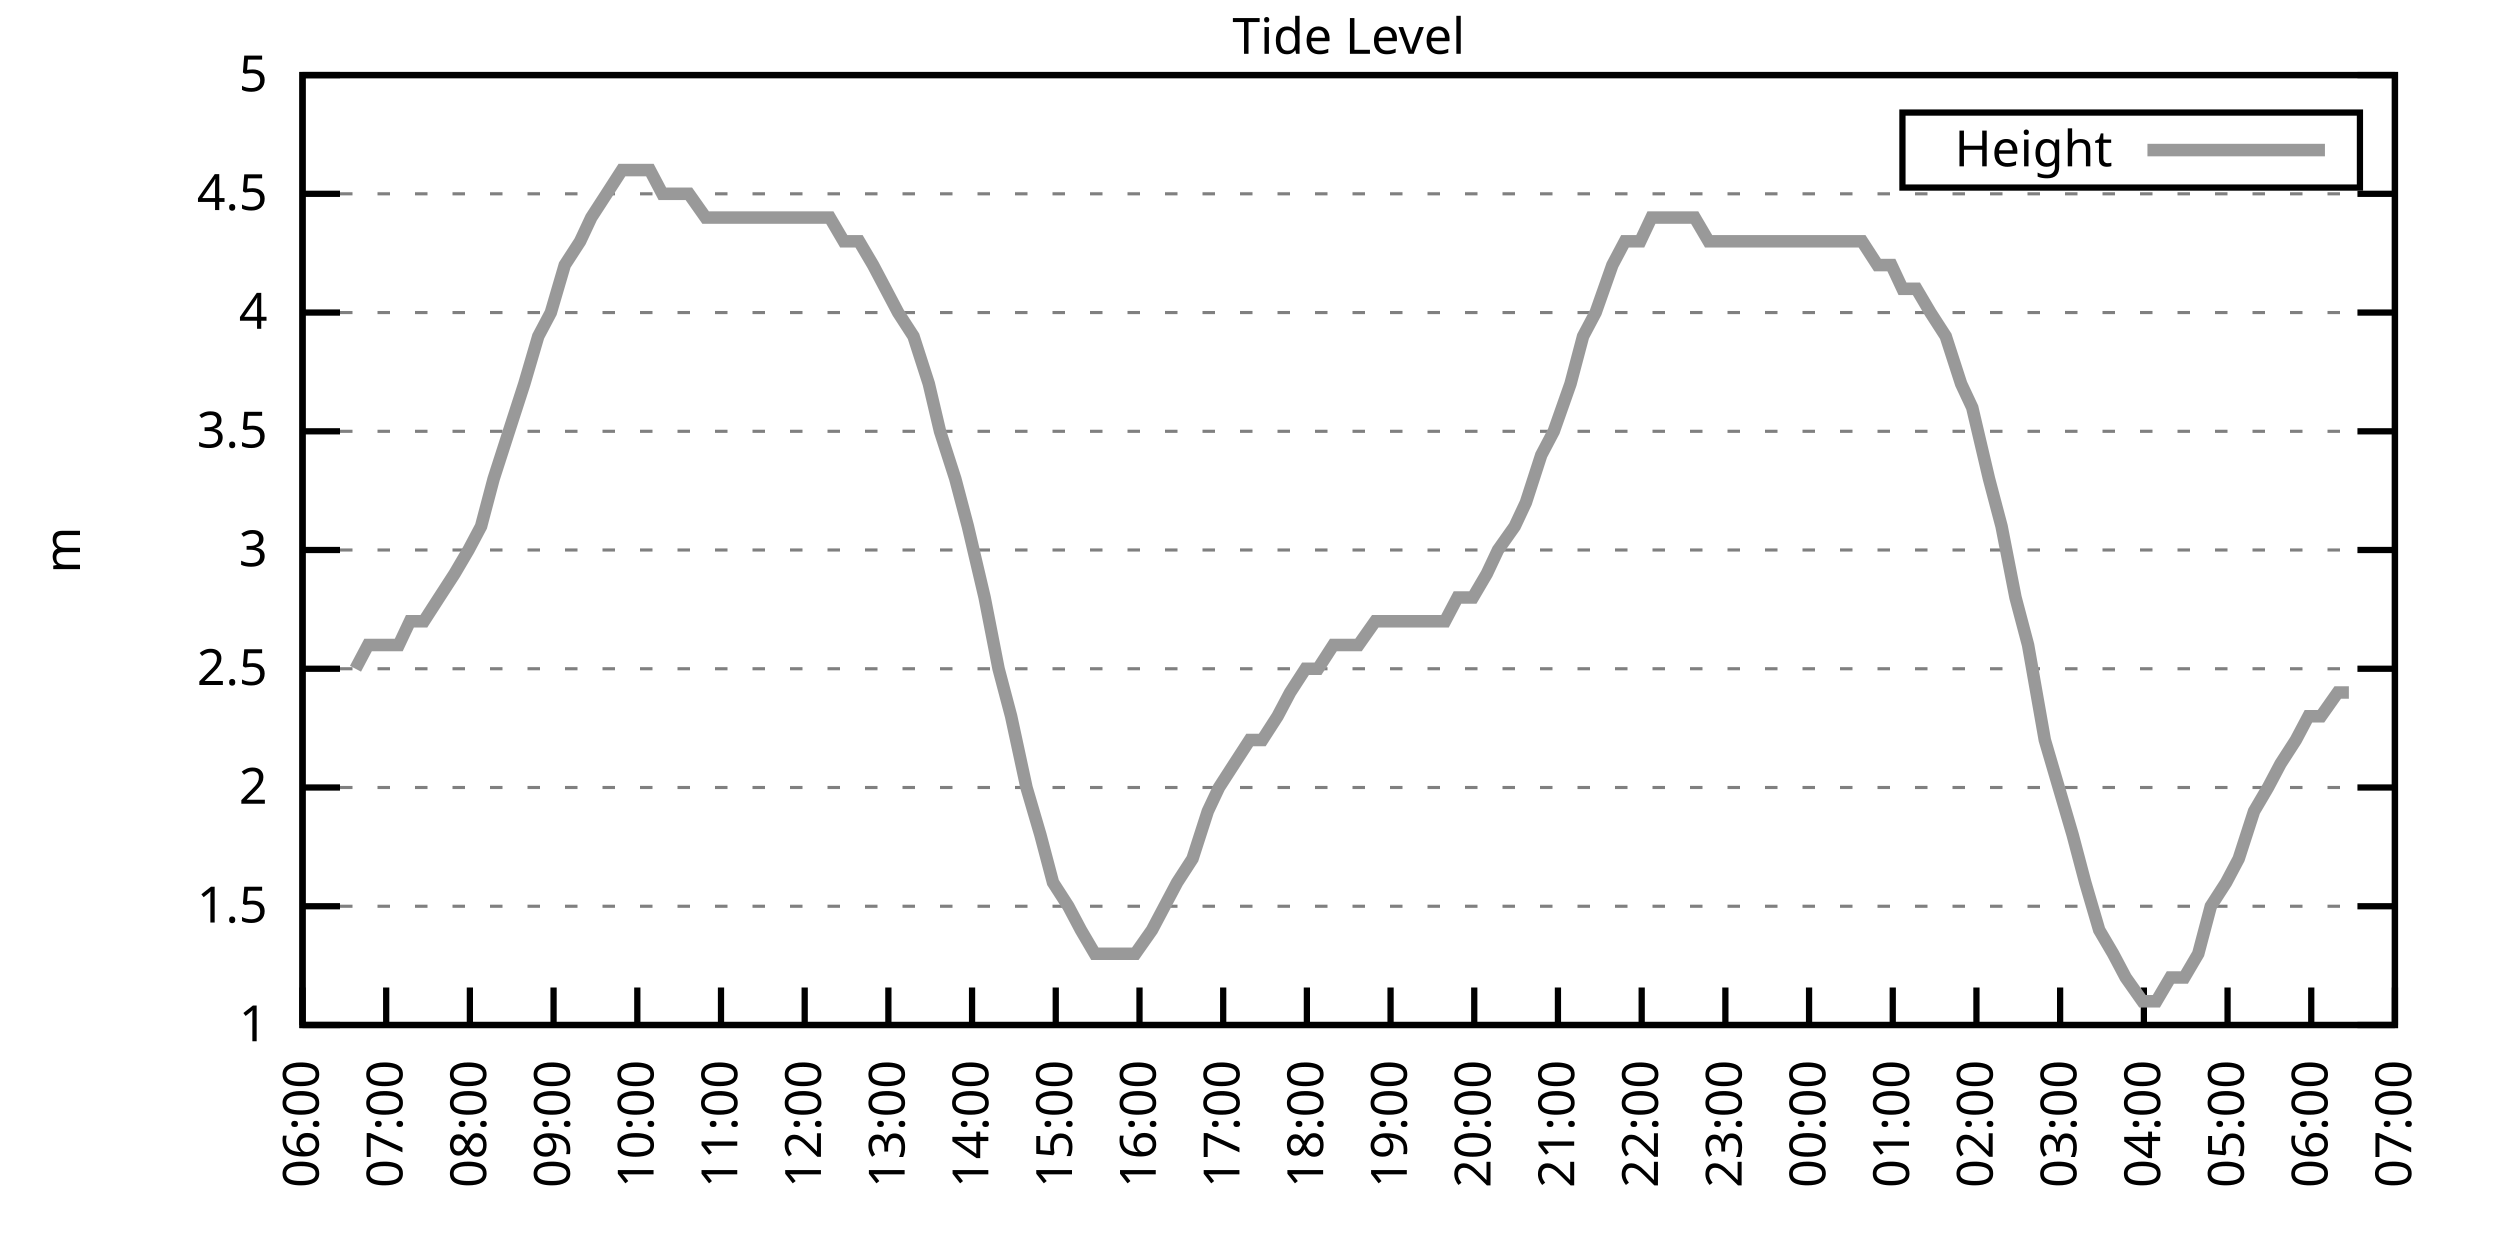
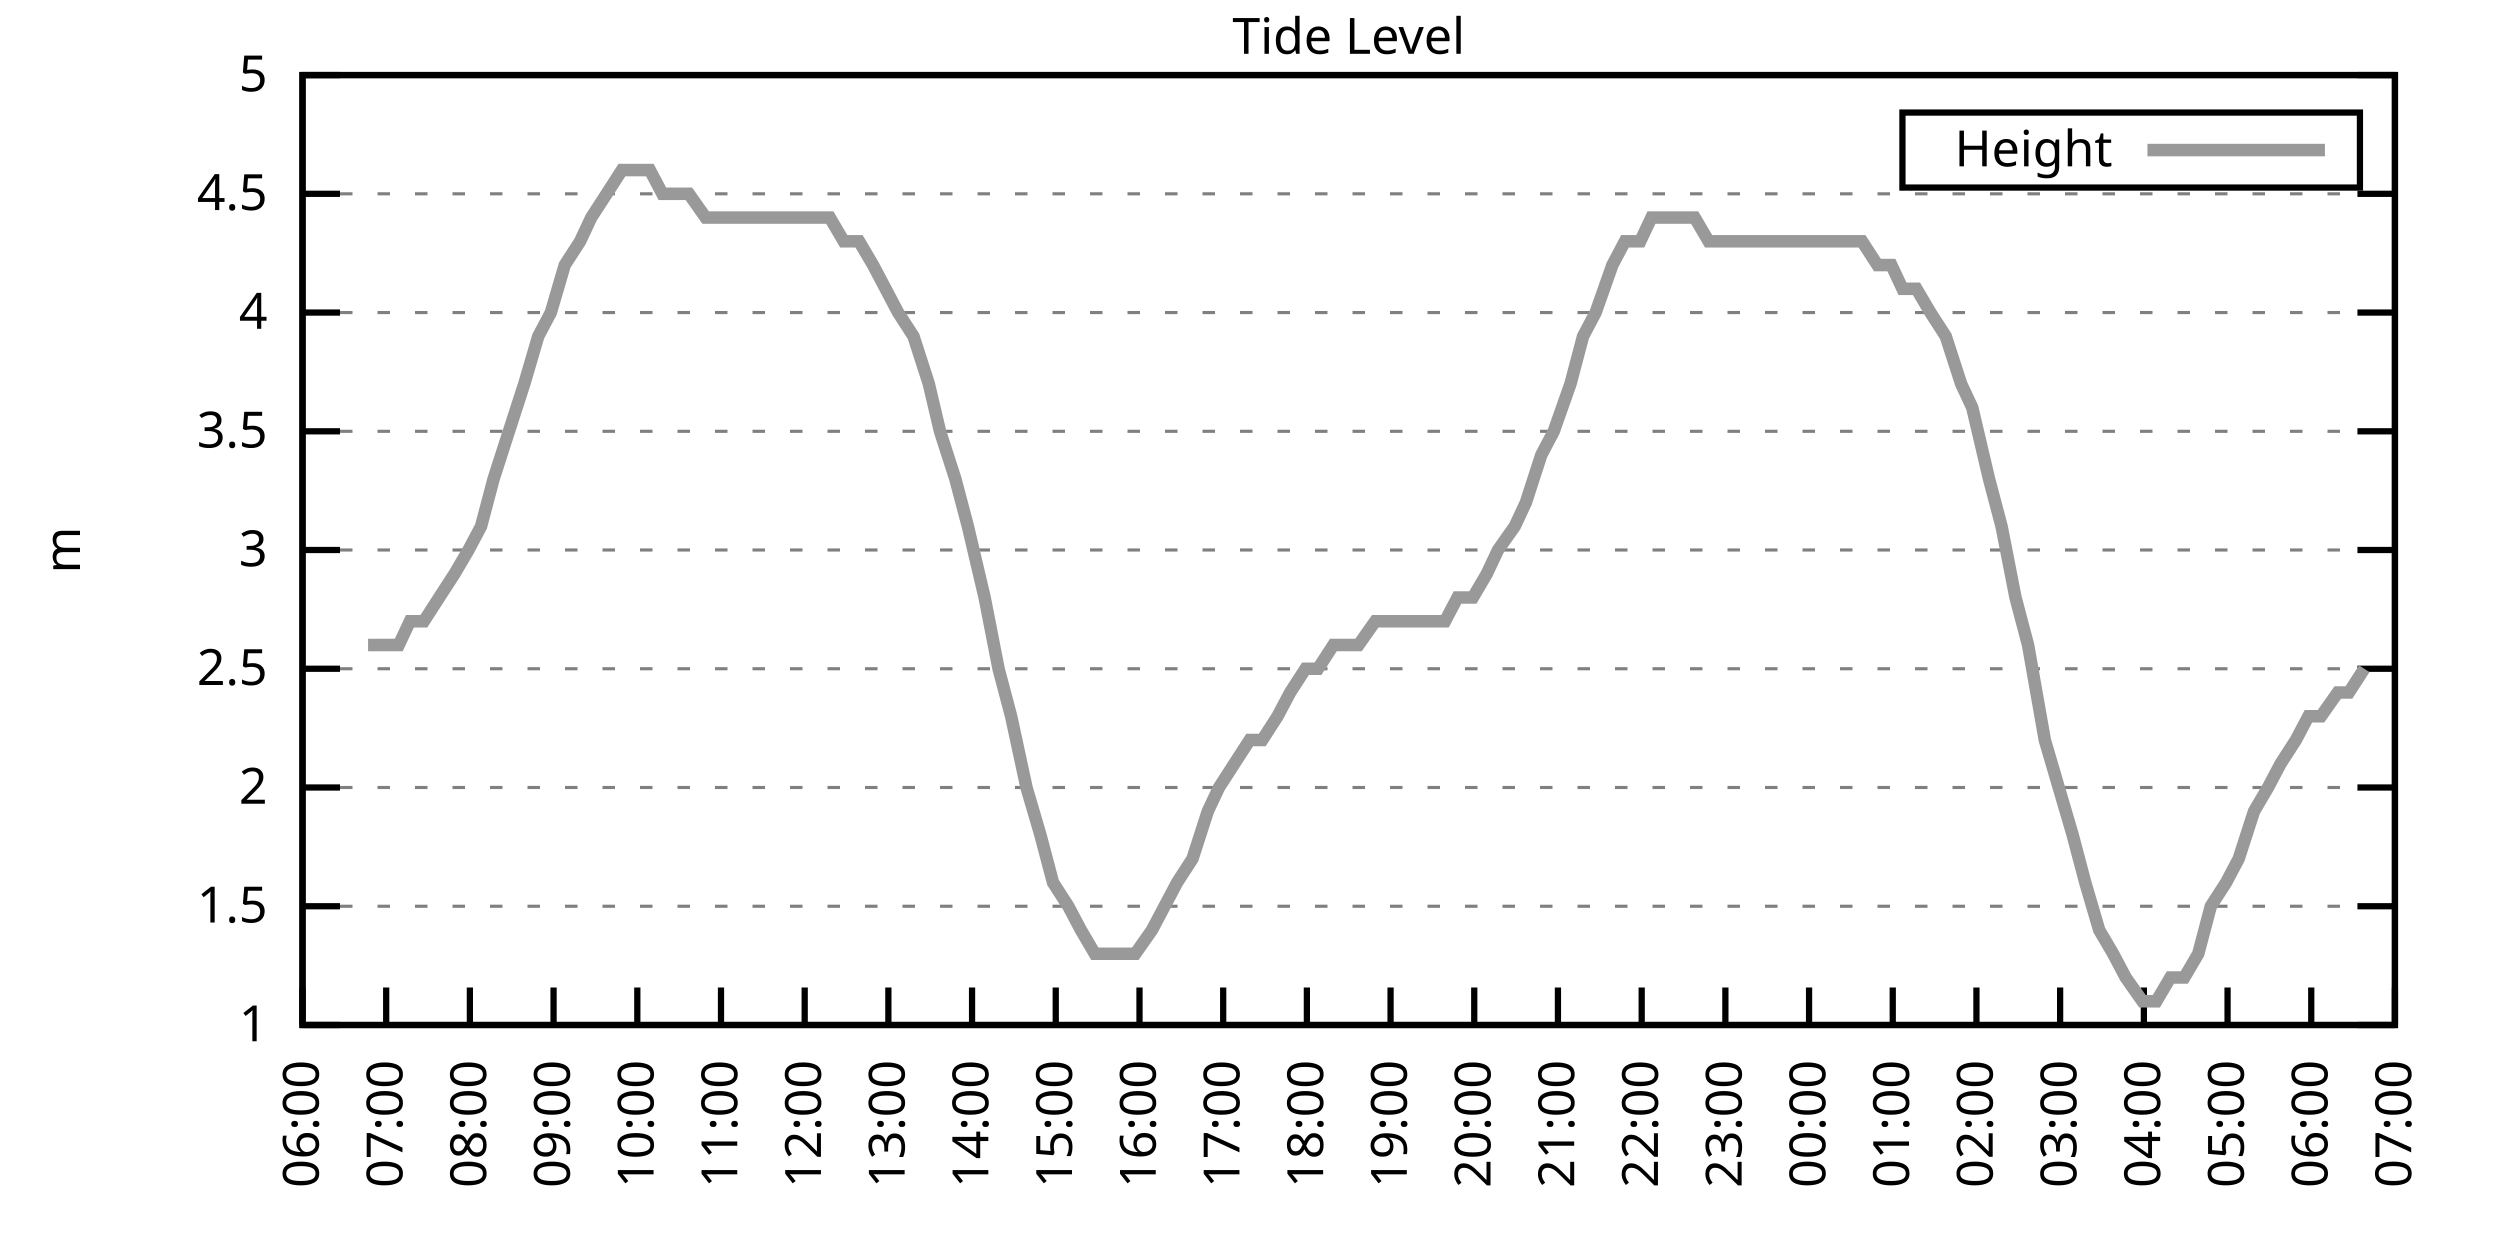
<svg xmlns="http://www.w3.org/2000/svg" xmlns:xlink="http://www.w3.org/1999/xlink" width="400" height="200" viewBox="0 0 400 200">
  <g id="gnuplot_canvas">
    <rect x="0" y="0" width="400" height="200" fill="none" />
    <defs>
      <circle id="gpDot" r="0.5" stroke-width="0.5" stroke="currentColor" />
      <path id="gpPt0" stroke-width="0.333" stroke="currentColor" d="M-1,0 h2 M0,-1 v2" />
      <path id="gpPt1" stroke-width="0.333" stroke="currentColor" d="M-1,-1 L1,1 M1,-1 L-1,1" />
      <path id="gpPt2" stroke-width="0.333" stroke="currentColor" d="M-1,0 L1,0 M0,-1 L0,1 M-1,-1 L1,1 M-1,1 L1,-1" />
      <rect id="gpPt3" stroke-width="0.333" stroke="currentColor" x="-1" y="-1" width="2" height="2" />
      <rect id="gpPt4" stroke-width="0.333" stroke="currentColor" fill="currentColor" x="-1" y="-1" width="2" height="2" />
      <circle id="gpPt5" stroke-width="0.333" stroke="currentColor" cx="0" cy="0" r="1" />
      <use xlink:href="#gpPt5" id="gpPt6" fill="currentColor" stroke="none" />
      <path id="gpPt7" stroke-width="0.333" stroke="currentColor" d="M0,-1.33 L-1.33,0.67 L1.33,0.67 z" />
      <use xlink:href="#gpPt7" id="gpPt8" fill="currentColor" stroke="none" />
      <use xlink:href="#gpPt7" id="gpPt9" stroke="currentColor" transform="rotate(180)" />
      <use xlink:href="#gpPt9" id="gpPt10" fill="currentColor" stroke="none" />
      <use xlink:href="#gpPt3" id="gpPt11" stroke="currentColor" transform="rotate(45)" />
      <use xlink:href="#gpPt11" id="gpPt12" fill="currentColor" stroke="none" />
      <path id="gpPt13" stroke-width="0.333" stroke="currentColor" d="M0,1.330 L1.265,0.411 L0.782,-1.067 L-0.782,-1.076 L-1.265,0.411 z" />
      <use xlink:href="#gpPt13" id="gpPt14" fill="currentColor" stroke="none" />
      <filter id="textbox" filterUnits="objectBoundingBox" x="0" y="0" height="1" width="1">
        <feFlood flood-color="white" flood-opacity="1" result="bgnd" />
        <feComposite in="SourceGraphic" in2="bgnd" operator="atop" />
      </filter>
      <filter id="greybox" filterUnits="objectBoundingBox" x="0" y="0" height="1" width="1">
        <feFlood flood-color="lightgrey" flood-opacity="1" result="grey" />
        <feComposite in="SourceGraphic" in2="grey" operator="atop" />
      </filter>
    </defs>
    <g fill="none" color="white" stroke="currentColor" stroke-width="1.00" stroke-linecap="butt" stroke-linejoin="miter">
</g>
    <g fill="none" color="black" stroke="currentColor" stroke-width="1.00" stroke-linecap="butt" stroke-linejoin="miter">
      <g stroke="none" shape-rendering="crispEdges">
        <polygon fill="rgb(255, 255, 255)" points="48.40,164.00 383.18,164.00 383.18,12.02 48.40,12.02 " />
      </g>
    </g>
    <g fill="none" color="black" stroke="currentColor" stroke-width="1.00" stroke-linecap="butt" stroke-linejoin="miter">
</g>
    <g fill="none" color="black" stroke="black" stroke-width="0.50" stroke-linecap="butt" stroke-linejoin="miter">
</g>
    <g fill="none" color="gray" stroke="currentColor" stroke-width="0.50" stroke-linecap="butt" stroke-linejoin="miter">
      <path stroke="gray" stroke-dasharray="2,4" class="gridline" d="M48.40,164.00 L383.19,164.00  " />
    </g>
    <g fill="none" color="gray" stroke="gray" stroke-width="1.00" stroke-linecap="butt" stroke-linejoin="miter">
</g>
    <g fill="none" color="black" stroke="currentColor" stroke-width="1.00" stroke-linecap="butt" stroke-linejoin="miter">
      <path stroke="black" d="M48.40,164.00 L54.40,164.00 M383.19,164.00 L377.19,164.00  " />
      <g transform="translate(42.80,166.60)" stroke="none" fill="black" font-family="Sans" font-size="8.00" text-anchor="end">
        <text>
          <tspan font-family="Sans"> 1</tspan>
        </text>
      </g>
    </g>
    <g fill="none" color="black" stroke="currentColor" stroke-width="1.00" stroke-linecap="butt" stroke-linejoin="miter">
</g>
    <g fill="none" color="black" stroke="black" stroke-width="0.50" stroke-linecap="butt" stroke-linejoin="miter">
</g>
    <g fill="none" color="gray" stroke="currentColor" stroke-width="0.50" stroke-linecap="butt" stroke-linejoin="miter">
      <path stroke="gray" stroke-dasharray="2,4" class="gridline" d="M48.40,145.00 L383.19,145.00  " />
    </g>
    <g fill="none" color="gray" stroke="gray" stroke-width="1.00" stroke-linecap="butt" stroke-linejoin="miter">
</g>
    <g fill="none" color="black" stroke="currentColor" stroke-width="1.00" stroke-linecap="butt" stroke-linejoin="miter">
      <path stroke="black" d="M48.40,145.00 L54.40,145.00 M383.19,145.00 L377.19,145.00  " />
      <g transform="translate(42.80,147.60)" stroke="none" fill="black" font-family="Sans" font-size="8.00" text-anchor="end">
        <text>
          <tspan font-family="Sans"> 1.5</tspan>
        </text>
      </g>
    </g>
    <g fill="none" color="black" stroke="currentColor" stroke-width="1.00" stroke-linecap="butt" stroke-linejoin="miter">
</g>
    <g fill="none" color="black" stroke="black" stroke-width="0.50" stroke-linecap="butt" stroke-linejoin="miter">
</g>
    <g fill="none" color="gray" stroke="currentColor" stroke-width="0.50" stroke-linecap="butt" stroke-linejoin="miter">
      <path stroke="gray" stroke-dasharray="2,4" class="gridline" d="M48.40,126.00 L383.19,126.00  " />
    </g>
    <g fill="none" color="gray" stroke="gray" stroke-width="1.00" stroke-linecap="butt" stroke-linejoin="miter">
</g>
    <g fill="none" color="black" stroke="currentColor" stroke-width="1.00" stroke-linecap="butt" stroke-linejoin="miter">
      <path stroke="black" d="M48.40,126.00 L54.40,126.00 M383.19,126.00 L377.19,126.00  " />
      <g transform="translate(42.80,128.60)" stroke="none" fill="black" font-family="Sans" font-size="8.00" text-anchor="end">
        <text>
          <tspan font-family="Sans"> 2</tspan>
        </text>
      </g>
    </g>
    <g fill="none" color="black" stroke="currentColor" stroke-width="1.00" stroke-linecap="butt" stroke-linejoin="miter">
</g>
    <g fill="none" color="black" stroke="black" stroke-width="0.50" stroke-linecap="butt" stroke-linejoin="miter">
</g>
    <g fill="none" color="gray" stroke="currentColor" stroke-width="0.50" stroke-linecap="butt" stroke-linejoin="miter">
      <path stroke="gray" stroke-dasharray="2,4" class="gridline" d="M48.40,107.00 L383.19,107.00  " />
    </g>
    <g fill="none" color="gray" stroke="gray" stroke-width="1.00" stroke-linecap="butt" stroke-linejoin="miter">
</g>
    <g fill="none" color="black" stroke="currentColor" stroke-width="1.00" stroke-linecap="butt" stroke-linejoin="miter">
      <path stroke="black" d="M48.40,107.00 L54.40,107.00 M383.19,107.00 L377.19,107.00  " />
      <g transform="translate(42.80,109.60)" stroke="none" fill="black" font-family="Sans" font-size="8.00" text-anchor="end">
        <text>
          <tspan font-family="Sans"> 2.5</tspan>
        </text>
      </g>
    </g>
    <g fill="none" color="black" stroke="currentColor" stroke-width="1.00" stroke-linecap="butt" stroke-linejoin="miter">
</g>
    <g fill="none" color="black" stroke="black" stroke-width="0.50" stroke-linecap="butt" stroke-linejoin="miter">
</g>
    <g fill="none" color="gray" stroke="currentColor" stroke-width="0.50" stroke-linecap="butt" stroke-linejoin="miter">
      <path stroke="gray" stroke-dasharray="2,4" class="gridline" d="M48.40,88.00 L383.19,88.00  " />
    </g>
    <g fill="none" color="gray" stroke="gray" stroke-width="1.00" stroke-linecap="butt" stroke-linejoin="miter">
</g>
    <g fill="none" color="black" stroke="currentColor" stroke-width="1.00" stroke-linecap="butt" stroke-linejoin="miter">
      <path stroke="black" d="M48.40,88.00 L54.40,88.00 M383.19,88.00 L377.19,88.00  " />
      <g transform="translate(42.80,90.60)" stroke="none" fill="black" font-family="Sans" font-size="8.00" text-anchor="end">
        <text>
          <tspan font-family="Sans"> 3</tspan>
        </text>
      </g>
    </g>
    <g fill="none" color="black" stroke="currentColor" stroke-width="1.00" stroke-linecap="butt" stroke-linejoin="miter">
</g>
    <g fill="none" color="black" stroke="black" stroke-width="0.50" stroke-linecap="butt" stroke-linejoin="miter">
</g>
    <g fill="none" color="gray" stroke="currentColor" stroke-width="0.50" stroke-linecap="butt" stroke-linejoin="miter">
      <path stroke="gray" stroke-dasharray="2,4" class="gridline" d="M48.40,69.01 L383.19,69.01  " />
    </g>
    <g fill="none" color="gray" stroke="gray" stroke-width="1.00" stroke-linecap="butt" stroke-linejoin="miter">
</g>
    <g fill="none" color="black" stroke="currentColor" stroke-width="1.00" stroke-linecap="butt" stroke-linejoin="miter">
      <path stroke="black" d="M48.40,69.01 L54.40,69.01 M383.19,69.01 L377.19,69.01  " />
      <g transform="translate(42.80,71.61)" stroke="none" fill="black" font-family="Sans" font-size="8.00" text-anchor="end">
        <text>
          <tspan font-family="Sans"> 3.5</tspan>
        </text>
      </g>
    </g>
    <g fill="none" color="black" stroke="currentColor" stroke-width="1.00" stroke-linecap="butt" stroke-linejoin="miter">
</g>
    <g fill="none" color="black" stroke="black" stroke-width="0.50" stroke-linecap="butt" stroke-linejoin="miter">
</g>
    <g fill="none" color="gray" stroke="currentColor" stroke-width="0.50" stroke-linecap="butt" stroke-linejoin="miter">
      <path stroke="gray" stroke-dasharray="2,4" class="gridline" d="M48.40,50.01 L383.19,50.01  " />
    </g>
    <g fill="none" color="gray" stroke="gray" stroke-width="1.00" stroke-linecap="butt" stroke-linejoin="miter">
</g>
    <g fill="none" color="black" stroke="currentColor" stroke-width="1.00" stroke-linecap="butt" stroke-linejoin="miter">
      <path stroke="black" d="M48.40,50.01 L54.40,50.01 M383.19,50.01 L377.19,50.01  " />
      <g transform="translate(42.80,52.61)" stroke="none" fill="black" font-family="Sans" font-size="8.00" text-anchor="end">
        <text>
          <tspan font-family="Sans"> 4</tspan>
        </text>
      </g>
    </g>
    <g fill="none" color="black" stroke="currentColor" stroke-width="1.00" stroke-linecap="butt" stroke-linejoin="miter">
</g>
    <g fill="none" color="black" stroke="black" stroke-width="0.50" stroke-linecap="butt" stroke-linejoin="miter">
</g>
    <g fill="none" color="gray" stroke="currentColor" stroke-width="0.50" stroke-linecap="butt" stroke-linejoin="miter">
      <path stroke="gray" stroke-dasharray="2,4" class="gridline" d="M48.40,31.01 L383.19,31.01  " />
    </g>
    <g fill="none" color="gray" stroke="gray" stroke-width="1.00" stroke-linecap="butt" stroke-linejoin="miter">
</g>
    <g fill="none" color="black" stroke="currentColor" stroke-width="1.00" stroke-linecap="butt" stroke-linejoin="miter">
      <path stroke="black" d="M48.40,31.01 L54.40,31.01 M383.19,31.01 L377.19,31.01  " />
      <g transform="translate(42.80,33.61)" stroke="none" fill="black" font-family="Sans" font-size="8.00" text-anchor="end">
        <text>
          <tspan font-family="Sans"> 4.5</tspan>
        </text>
      </g>
    </g>
    <g fill="none" color="black" stroke="currentColor" stroke-width="1.00" stroke-linecap="butt" stroke-linejoin="miter">
</g>
    <g fill="none" color="black" stroke="black" stroke-width="0.50" stroke-linecap="butt" stroke-linejoin="miter">
</g>
    <g fill="none" color="gray" stroke="currentColor" stroke-width="0.50" stroke-linecap="butt" stroke-linejoin="miter">
      <path stroke="gray" stroke-dasharray="2,4" class="gridline" d="M48.40,12.01 L383.19,12.01  " />
    </g>
    <g fill="none" color="gray" stroke="gray" stroke-width="1.00" stroke-linecap="butt" stroke-linejoin="miter">
</g>
    <g fill="none" color="black" stroke="currentColor" stroke-width="1.00" stroke-linecap="butt" stroke-linejoin="miter">
      <path stroke="black" d="M48.40,12.01 L54.40,12.01 M383.19,12.01 L377.19,12.01  " />
      <g transform="translate(42.80,14.61)" stroke="none" fill="black" font-family="Sans" font-size="8.00" text-anchor="end">
        <text>
          <tspan font-family="Sans"> 5</tspan>
        </text>
      </g>
    </g>
    <g fill="none" color="black" stroke="currentColor" stroke-width="1.00" stroke-linecap="butt" stroke-linejoin="miter">
      <path stroke="black" d="M48.40,164.00 L48.40,158.00  " />
      <g transform="translate(51.00,169.60) rotate(270.00)" stroke="none" fill="black" font-family="Sans" font-size="8.00" text-anchor="end">
        <text>
          <tspan font-family="Sans">06:00</tspan>
        </text>
      </g>
    </g>
    <g fill="none" color="black" stroke="currentColor" stroke-width="1.00" stroke-linecap="butt" stroke-linejoin="miter">
      <path stroke="black" d="M61.79,164.00 L61.79,158.00  " />
      <g transform="translate(64.39,169.60) rotate(270.00)" stroke="none" fill="black" font-family="Sans" font-size="8.00" text-anchor="end">
        <text>
          <tspan font-family="Sans">07:00</tspan>
        </text>
      </g>
    </g>
    <g fill="none" color="black" stroke="currentColor" stroke-width="1.00" stroke-linecap="butt" stroke-linejoin="miter">
      <path stroke="black" d="M75.18,164.00 L75.18,158.00  " />
      <g transform="translate(77.78,169.60) rotate(270.00)" stroke="none" fill="black" font-family="Sans" font-size="8.00" text-anchor="end">
        <text>
          <tspan font-family="Sans">08:00</tspan>
        </text>
      </g>
    </g>
    <g fill="none" color="black" stroke="currentColor" stroke-width="1.00" stroke-linecap="butt" stroke-linejoin="miter">
      <path stroke="black" d="M88.57,164.00 L88.57,158.00  " />
      <g transform="translate(91.17,169.60) rotate(270.00)" stroke="none" fill="black" font-family="Sans" font-size="8.00" text-anchor="end">
        <text>
          <tspan font-family="Sans">09:00</tspan>
        </text>
      </g>
    </g>
    <g fill="none" color="black" stroke="currentColor" stroke-width="1.00" stroke-linecap="butt" stroke-linejoin="miter">
      <path stroke="black" d="M101.97,164.00 L101.97,158.00  " />
      <g transform="translate(104.57,169.60) rotate(270.00)" stroke="none" fill="black" font-family="Sans" font-size="8.00" text-anchor="end">
        <text>
          <tspan font-family="Sans">10:00</tspan>
        </text>
      </g>
    </g>
    <g fill="none" color="black" stroke="currentColor" stroke-width="1.00" stroke-linecap="butt" stroke-linejoin="miter">
      <path stroke="black" d="M115.36,164.00 L115.36,158.00  " />
      <g transform="translate(117.96,169.60) rotate(270.00)" stroke="none" fill="black" font-family="Sans" font-size="8.00" text-anchor="end">
        <text>
          <tspan font-family="Sans">11:00</tspan>
        </text>
      </g>
    </g>
    <g fill="none" color="black" stroke="currentColor" stroke-width="1.00" stroke-linecap="butt" stroke-linejoin="miter">
      <path stroke="black" d="M128.75,164.00 L128.75,158.00  " />
      <g transform="translate(131.35,169.60) rotate(270.00)" stroke="none" fill="black" font-family="Sans" font-size="8.00" text-anchor="end">
        <text>
          <tspan font-family="Sans">12:00</tspan>
        </text>
      </g>
    </g>
    <g fill="none" color="black" stroke="currentColor" stroke-width="1.00" stroke-linecap="butt" stroke-linejoin="miter">
      <path stroke="black" d="M142.14,164.00 L142.14,158.00  " />
      <g transform="translate(144.74,169.60) rotate(270.00)" stroke="none" fill="black" font-family="Sans" font-size="8.00" text-anchor="end">
        <text>
          <tspan font-family="Sans">13:00</tspan>
        </text>
      </g>
    </g>
    <g fill="none" color="black" stroke="currentColor" stroke-width="1.00" stroke-linecap="butt" stroke-linejoin="miter">
      <path stroke="black" d="M155.53,164.00 L155.53,158.00  " />
      <g transform="translate(158.13,169.60) rotate(270.00)" stroke="none" fill="black" font-family="Sans" font-size="8.00" text-anchor="end">
        <text>
          <tspan font-family="Sans">14:00</tspan>
        </text>
      </g>
    </g>
    <g fill="none" color="black" stroke="currentColor" stroke-width="1.00" stroke-linecap="butt" stroke-linejoin="miter">
      <path stroke="black" d="M168.92,164.00 L168.92,158.00  " />
      <g transform="translate(171.52,169.60) rotate(270.00)" stroke="none" fill="black" font-family="Sans" font-size="8.00" text-anchor="end">
        <text>
          <tspan font-family="Sans">15:00</tspan>
        </text>
      </g>
    </g>
    <g fill="none" color="black" stroke="currentColor" stroke-width="1.00" stroke-linecap="butt" stroke-linejoin="miter">
      <path stroke="black" d="M182.32,164.00 L182.32,158.00  " />
      <g transform="translate(184.92,169.60) rotate(270.00)" stroke="none" fill="black" font-family="Sans" font-size="8.00" text-anchor="end">
        <text>
          <tspan font-family="Sans">16:00</tspan>
        </text>
      </g>
    </g>
    <g fill="none" color="black" stroke="currentColor" stroke-width="1.00" stroke-linecap="butt" stroke-linejoin="miter">
      <path stroke="black" d="M195.71,164.00 L195.71,158.00  " />
      <g transform="translate(198.31,169.60) rotate(270.00)" stroke="none" fill="black" font-family="Sans" font-size="8.00" text-anchor="end">
        <text>
          <tspan font-family="Sans">17:00</tspan>
        </text>
      </g>
    </g>
    <g fill="none" color="black" stroke="currentColor" stroke-width="1.00" stroke-linecap="butt" stroke-linejoin="miter">
      <path stroke="black" d="M209.10,164.00 L209.10,158.00  " />
      <g transform="translate(211.70,169.60) rotate(270.00)" stroke="none" fill="black" font-family="Sans" font-size="8.00" text-anchor="end">
        <text>
          <tspan font-family="Sans">18:00</tspan>
        </text>
      </g>
    </g>
    <g fill="none" color="black" stroke="currentColor" stroke-width="1.00" stroke-linecap="butt" stroke-linejoin="miter">
      <path stroke="black" d="M222.49,164.00 L222.49,158.00  " />
      <g transform="translate(225.09,169.60) rotate(270.00)" stroke="none" fill="black" font-family="Sans" font-size="8.00" text-anchor="end">
        <text>
          <tspan font-family="Sans">19:00</tspan>
        </text>
      </g>
    </g>
    <g fill="none" color="black" stroke="currentColor" stroke-width="1.00" stroke-linecap="butt" stroke-linejoin="miter">
      <path stroke="black" d="M235.88,164.00 L235.88,158.00  " />
      <g transform="translate(238.48,169.60) rotate(270.00)" stroke="none" fill="black" font-family="Sans" font-size="8.00" text-anchor="end">
        <text>
          <tspan font-family="Sans">20:00</tspan>
        </text>
      </g>
    </g>
    <g fill="none" color="black" stroke="currentColor" stroke-width="1.00" stroke-linecap="butt" stroke-linejoin="miter">
      <path stroke="black" d="M249.27,164.00 L249.27,158.00  " />
      <g transform="translate(251.87,169.60) rotate(270.00)" stroke="none" fill="black" font-family="Sans" font-size="8.00" text-anchor="end">
        <text>
          <tspan font-family="Sans">21:00</tspan>
        </text>
      </g>
    </g>
    <g fill="none" color="black" stroke="currentColor" stroke-width="1.00" stroke-linecap="butt" stroke-linejoin="miter">
      <path stroke="black" d="M262.67,164.00 L262.67,158.00  " />
      <g transform="translate(265.27,169.60) rotate(270.00)" stroke="none" fill="black" font-family="Sans" font-size="8.00" text-anchor="end">
        <text>
          <tspan font-family="Sans">22:00</tspan>
        </text>
      </g>
    </g>
    <g fill="none" color="black" stroke="currentColor" stroke-width="1.00" stroke-linecap="butt" stroke-linejoin="miter">
      <path stroke="black" d="M276.06,164.00 L276.06,158.00  " />
      <g transform="translate(278.66,169.60) rotate(270.00)" stroke="none" fill="black" font-family="Sans" font-size="8.00" text-anchor="end">
        <text>
          <tspan font-family="Sans">23:00</tspan>
        </text>
      </g>
    </g>
    <g fill="none" color="black" stroke="currentColor" stroke-width="1.00" stroke-linecap="butt" stroke-linejoin="miter">
      <path stroke="black" d="M289.45,164.00 L289.45,158.00  " />
      <g transform="translate(292.05,169.60) rotate(270.00)" stroke="none" fill="black" font-family="Sans" font-size="8.00" text-anchor="end">
        <text>
          <tspan font-family="Sans">00:00</tspan>
        </text>
      </g>
    </g>
    <g fill="none" color="black" stroke="currentColor" stroke-width="1.00" stroke-linecap="butt" stroke-linejoin="miter">
      <path stroke="black" d="M302.84,164.00 L302.84,158.00  " />
      <g transform="translate(305.44,169.60) rotate(270.00)" stroke="none" fill="black" font-family="Sans" font-size="8.00" text-anchor="end">
        <text>
          <tspan font-family="Sans">01:00</tspan>
        </text>
      </g>
    </g>
    <g fill="none" color="black" stroke="currentColor" stroke-width="1.00" stroke-linecap="butt" stroke-linejoin="miter">
      <path stroke="black" d="M316.23,164.00 L316.23,158.00  " />
      <g transform="translate(318.83,169.60) rotate(270.00)" stroke="none" fill="black" font-family="Sans" font-size="8.00" text-anchor="end">
        <text>
          <tspan font-family="Sans">02:00</tspan>
        </text>
      </g>
    </g>
    <g fill="none" color="black" stroke="currentColor" stroke-width="1.00" stroke-linecap="butt" stroke-linejoin="miter">
      <path stroke="black" d="M329.62,164.00 L329.62,158.00  " />
      <g transform="translate(332.22,169.60) rotate(270.00)" stroke="none" fill="black" font-family="Sans" font-size="8.00" text-anchor="end">
        <text>
          <tspan font-family="Sans">03:00</tspan>
        </text>
      </g>
    </g>
    <g fill="none" color="black" stroke="currentColor" stroke-width="1.00" stroke-linecap="butt" stroke-linejoin="miter">
      <path stroke="black" d="M343.02,164.00 L343.02,158.00  " />
      <g transform="translate(345.62,169.60) rotate(270.00)" stroke="none" fill="black" font-family="Sans" font-size="8.00" text-anchor="end">
        <text>
          <tspan font-family="Sans">04:00</tspan>
        </text>
      </g>
    </g>
    <g fill="none" color="black" stroke="currentColor" stroke-width="1.00" stroke-linecap="butt" stroke-linejoin="miter">
      <path stroke="black" d="M356.41,164.00 L356.41,158.00  " />
      <g transform="translate(359.01,169.60) rotate(270.00)" stroke="none" fill="black" font-family="Sans" font-size="8.00" text-anchor="end">
        <text>
          <tspan font-family="Sans">05:00</tspan>
        </text>
      </g>
    </g>
    <g fill="none" color="black" stroke="currentColor" stroke-width="1.00" stroke-linecap="butt" stroke-linejoin="miter">
      <path stroke="black" d="M369.80,164.00 L369.80,158.00  " />
      <g transform="translate(372.40,169.60) rotate(270.00)" stroke="none" fill="black" font-family="Sans" font-size="8.00" text-anchor="end">
        <text>
          <tspan font-family="Sans">06:00</tspan>
        </text>
      </g>
    </g>
    <g fill="none" color="black" stroke="currentColor" stroke-width="1.00" stroke-linecap="butt" stroke-linejoin="miter">
      <path stroke="black" d="M383.19,164.00 L383.19,158.00  " />
      <g transform="translate(385.79,169.60) rotate(270.00)" stroke="none" fill="black" font-family="Sans" font-size="8.00" text-anchor="end">
        <text>
          <tspan font-family="Sans">07:00</tspan>
        </text>
      </g>
    </g>
    <g fill="none" color="black" stroke="currentColor" stroke-width="1.00" stroke-linecap="butt" stroke-linejoin="miter">
</g>
    <g fill="none" color="black" stroke="currentColor" stroke-width="1.00" stroke-linecap="butt" stroke-linejoin="miter">
      <path stroke="black" d="M48.40,12.01 L48.40,164.00 L383.19,164.00 L383.19,12.01 L48.40,12.01 Z  " />
    </g>
    <g fill="none" color="black" stroke="currentColor" stroke-width="1.00" stroke-linecap="butt" stroke-linejoin="miter">
</g>
    <g fill="none" color="black" stroke="currentColor" stroke-width="1.00" stroke-linecap="butt" stroke-linejoin="miter">
      <path stroke="black" d="M304.39,30.01 L304.39,18.01 L377.59,18.01 L377.59,30.01 L304.39,30.01 Z  " />
    </g>
    <g id="Tide_level_plot_1">
      <g fill="none" color="white" stroke="black" stroke-width="2.00" stroke-linecap="butt" stroke-linejoin="miter">
</g>
      <g fill="none" color="black" stroke="currentColor" stroke-width="2.00" stroke-linecap="butt" stroke-linejoin="miter">
        <g transform="translate(337.99,26.61)" stroke="none" fill="black" font-family="Sans" font-size="8.00" text-anchor="end">
          <text>
            <tspan font-family="Sans">Height</tspan>
          </text>
        </g>
      </g>
      <g fill="none" color="black" stroke="currentColor" stroke-width="2.00" stroke-linecap="butt" stroke-linejoin="miter">
-         <path stroke="rgb(153, 153, 153)" d="M343.59,24.01 L371.99,24.01 M56.88,107.00 L58.89,103.20 L61.12,103.20 L63.80,103.20 L65.59,99.40 L67.82,99.40   L70.27,95.60 L72.73,91.80 L74.96,88.00 L76.97,84.21 L78.98,76.61 L81.43,69.01 L83.89,61.41 L86.12,53.81   L88.13,50.01 L90.36,42.41 L92.82,38.61 L94.60,34.81 L97.06,31.01 L99.51,27.21 L101.52,27.21 L103.98,27.21   L105.98,31.01 L108.44,31.01 L110.22,31.01 L112.90,34.81 L115.13,34.81 L117.37,34.81 L119.38,34.81 L121.83,34.81   L124.06,34.81 L126.29,34.81 L128.08,34.81 L130.76,34.81 L132.77,34.81 L135.00,38.61 L137.45,38.61 L139.69,42.41   L143.70,50.01 L146.16,53.81 L148.61,61.41 L150.40,69.01 L152.85,76.61 L154.86,84.21 L157.54,95.60 L159.77,107.00   L161.78,114.60 L164.24,126.00 L166.47,133.60 L168.48,141.20 L170.93,145.00 L172.94,148.80 L175.17,152.60 L177.63,152.60   L179.86,152.60 L181.65,152.60 L184.32,148.80 L186.33,145.00 L188.34,141.20 L190.80,137.40 L193.25,129.80 L195.04,126.00   L197.49,122.20 L199.95,118.40 L201.96,118.40 L204.41,114.60 L206.42,110.80 L208.88,107.00 L210.88,107.00 L213.34,103.20   L215.57,103.20 L217.36,103.20 L220.04,99.40 L222.04,99.40 L224.50,99.40 L226.73,99.40 L228.74,99.40 L231.20,99.40   L233.20,95.60 L235.66,95.60 L237.89,91.80 L239.68,88.00 L242.36,84.21 L244.14,80.41 L246.60,72.81 L248.60,69.01   L251.28,61.41 L253.29,53.81 L255.30,50.01 L257.98,42.41 L259.99,38.61 L262.44,38.61 L264.23,34.81 L266.68,34.81   L268.69,34.81 L271.15,34.81 L273.38,38.61 L275.83,38.61 L277.84,38.61 L279.85,38.61 L282.53,38.61 L284.54,38.61   L286.77,38.61 L291.23,38.61 L293.24,38.61 L295.70,38.61 L297.93,38.61 L300.39,42.41 L302.62,42.41 L304.40,46.21   L306.63,46.21 L308.87,50.01 L311.32,53.81 L313.78,61.41 L315.56,65.21 L318.24,76.61 L320.25,84.21 L322.48,95.60   L324.49,103.20 L327.17,118.40 L329.40,126.00 L331.63,133.60 L333.64,141.20 L335.87,148.80 L338.10,152.60 L340.11,156.40   L342.79,160.20 L345.02,160.20 L347.26,156.40 L349.49,156.40 L351.72,152.60 L353.73,145.00 L356.18,141.20 L358.19,137.40   L360.65,129.80 L362.88,126.00 L364.89,122.20 L367.34,118.40 L369.35,114.60 L371.36,114.60 L374.04,110.80 L375.82,110.80    " />
+         <path stroke="rgb(153, 153, 153)" d="M343.59,24.01 L371.99,24.01 M58.89,103.20 L61.12,103.20 L63.80,103.20 L65.59,99.40 L67.82,99.40 L70.27,95.60   L72.73,91.80 L74.96,88.00 L76.97,84.21 L78.98,76.61 L81.43,69.01 L83.89,61.41 L86.12,53.81 L88.13,50.01   L90.36,42.41 L92.82,38.61 L94.60,34.81 L97.06,31.01 L99.51,27.21 L101.52,27.21 L103.98,27.21 L105.98,31.01   L108.44,31.01 L110.22,31.01 L112.90,34.81 L115.13,34.81 L117.37,34.81 L119.38,34.81 L121.83,34.81 L124.06,34.81   L126.29,34.81 L128.08,34.81 L130.76,34.81 L132.77,34.81 L135.00,38.61 L137.45,38.61 L139.69,42.41 L143.70,50.01   L146.16,53.81 L148.61,61.41 L150.40,69.01 L152.85,76.61 L154.86,84.21 L157.54,95.60 L159.77,107.00 L161.78,114.60   L164.24,126.00 L166.47,133.60 L168.48,141.20 L170.93,145.00 L172.94,148.80 L175.17,152.60 L177.63,152.60 L179.86,152.60   L181.65,152.60 L184.32,148.80 L186.33,145.00 L188.34,141.20 L190.80,137.40 L193.25,129.80 L195.04,126.00 L197.49,122.20   L199.95,118.40 L201.96,118.40 L204.41,114.60 L206.42,110.80 L208.88,107.00 L210.88,107.00 L213.34,103.20 L215.57,103.20   L217.36,103.20 L220.04,99.40 L222.04,99.40 L224.50,99.40 L226.73,99.40 L228.74,99.40 L231.20,99.40 L233.20,95.60   L235.66,95.60 L237.89,91.80 L239.68,88.00 L242.36,84.21 L244.14,80.41 L246.60,72.81 L248.60,69.01 L251.28,61.41   L253.29,53.81 L255.30,50.01 L257.98,42.41 L259.99,38.61 L262.44,38.61 L264.23,34.81 L266.68,34.81 L268.69,34.81   L271.15,34.81 L273.38,38.61 L275.83,38.61 L277.84,38.61 L279.85,38.61 L282.53,38.61 L284.54,38.61 L286.77,38.61   L291.23,38.61 L293.24,38.61 L295.70,38.61 L297.93,38.61 L300.39,42.41 L302.62,42.41 L304.40,46.21 L306.63,46.21   L308.87,50.01 L311.32,53.81 L313.78,61.41 L315.56,65.21 L318.24,76.61 L320.25,84.21 L322.48,95.60 L324.49,103.20   L327.17,118.40 L329.40,126.00 L331.63,133.60 L333.64,141.20 L335.87,148.80 L338.10,152.60 L340.11,156.40 L342.79,160.20   L345.02,160.20 L347.26,156.40 L349.49,156.40 L351.72,152.60 L353.73,145.00 L356.18,141.20 L358.19,137.40 L360.65,129.80   L362.88,126.00 L364.89,122.20 L367.34,118.40 L369.35,114.60 L371.36,114.60 L374.04,110.80 L375.82,110.80 L378.28,107.00    " />
      </g>
    </g>
    <g fill="none" color="black" stroke="currentColor" stroke-width="2.00" stroke-linecap="butt" stroke-linejoin="miter">
</g>
    <g fill="none" color="black" stroke="black" stroke-width="1.00" stroke-linecap="butt" stroke-linejoin="miter">
</g>
    <g fill="none" color="black" stroke="currentColor" stroke-width="1.00" stroke-linecap="butt" stroke-linejoin="miter">
      <path stroke="black" d="M48.40,12.01 L48.40,164.00 L383.19,164.00 L383.19,12.01 L48.40,12.01 Z  " />
      <g transform="translate(12.80,88.01) rotate(270.00)" stroke="none" fill="black" font-family="Sans" font-size="8.00" text-anchor="middle">
        <text>
          <tspan font-family="Sans">m</tspan>
        </text>
      </g>
    </g>
    <g fill="none" color="black" stroke="currentColor" stroke-width="1.00" stroke-linecap="butt" stroke-linejoin="miter">
</g>
    <g fill="none" color="black" stroke="currentColor" stroke-width="1.00" stroke-linecap="butt" stroke-linejoin="miter">
      <g transform="translate(215.79,8.61)" stroke="none" fill="black" font-family="Sans" font-size="8.00" text-anchor="middle">
        <text>
          <tspan font-family="Sans">Tide Level</tspan>
        </text>
      </g>
    </g>
    <g fill="none" color="black" stroke="currentColor" stroke-width="1.00" stroke-linecap="butt" stroke-linejoin="miter">
</g>
  </g>
</svg>
